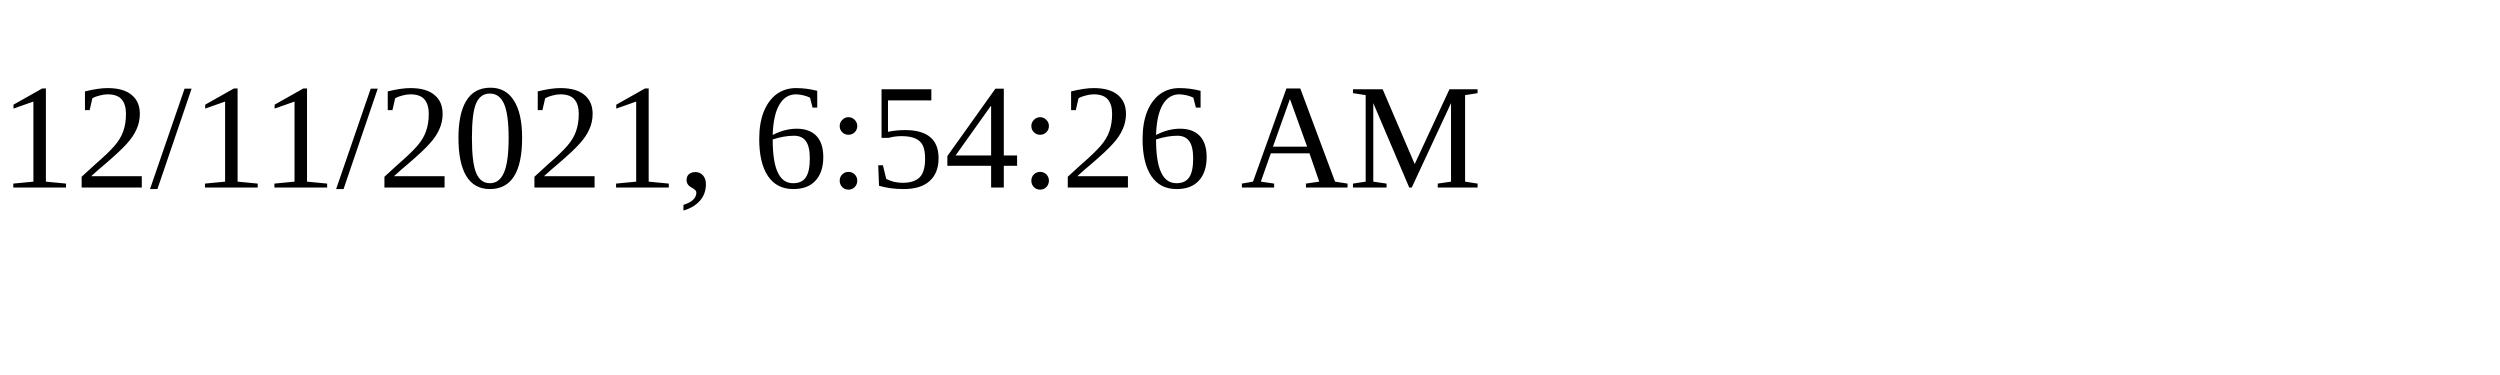
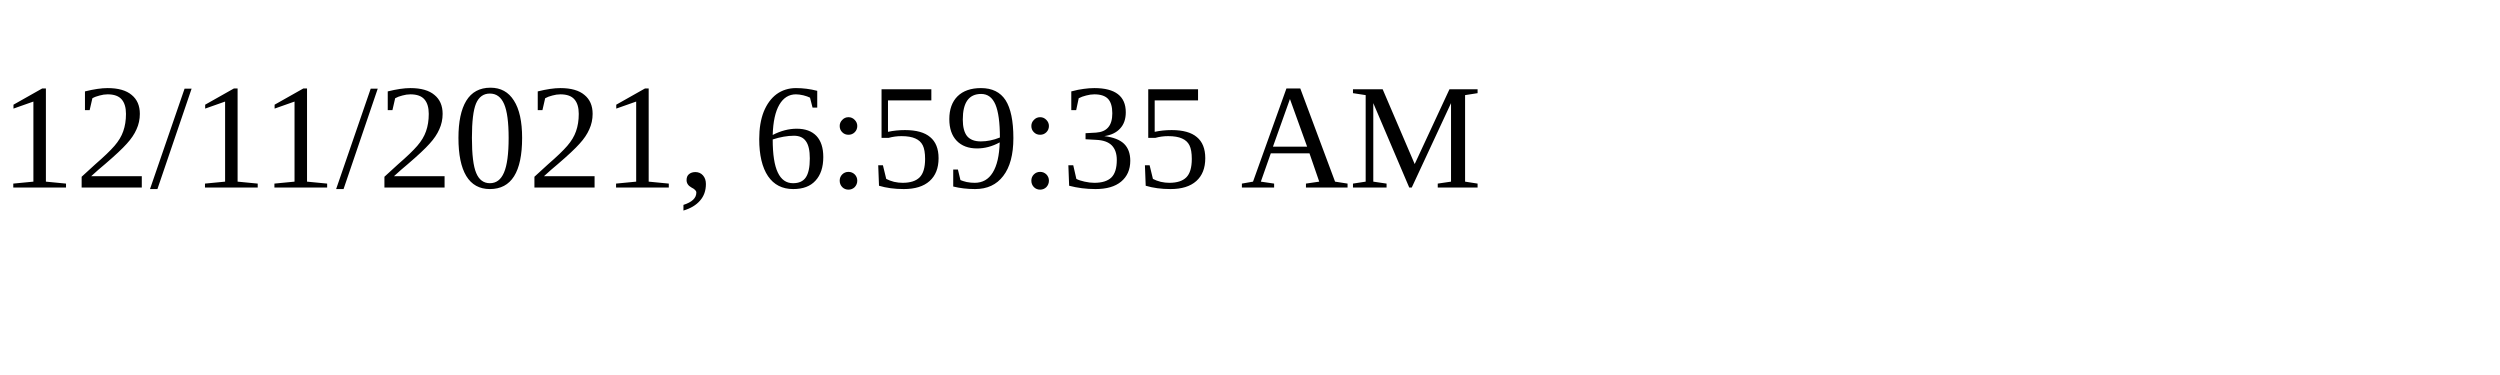
<svg xmlns="http://www.w3.org/2000/svg" height="30" width="200">
-   <text x="0" y="15">12/11/2021, 6:54:26 AM</text>
+   <text x="0" y="15">12/11/2021, 6:59:35 AM</text>
</svg>
